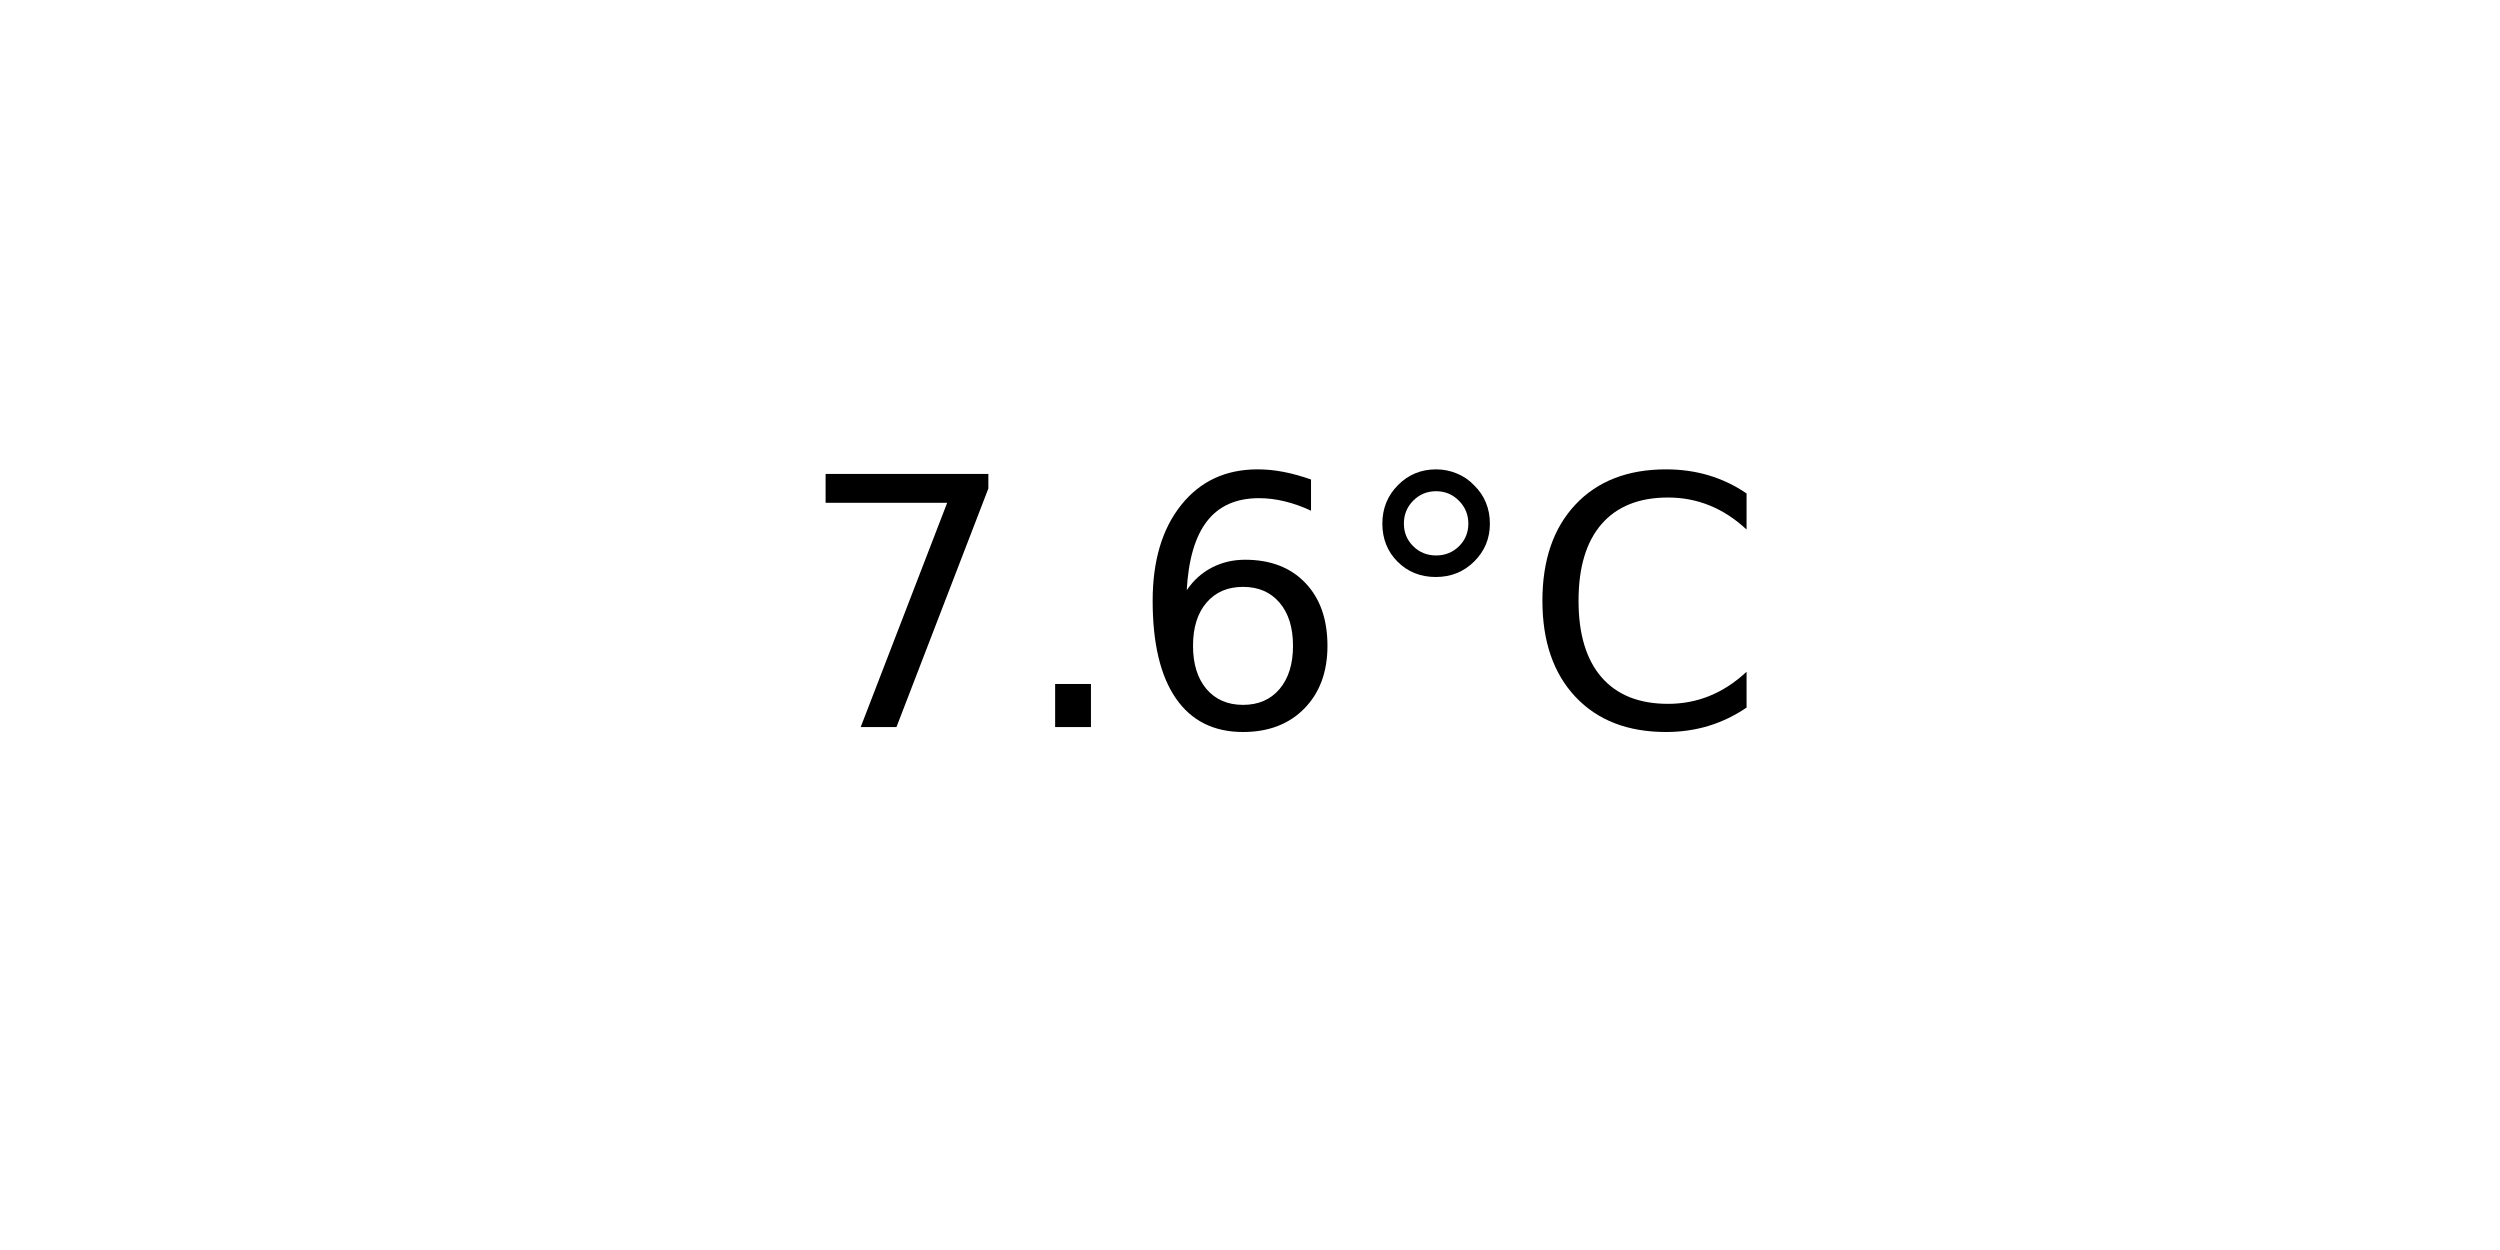
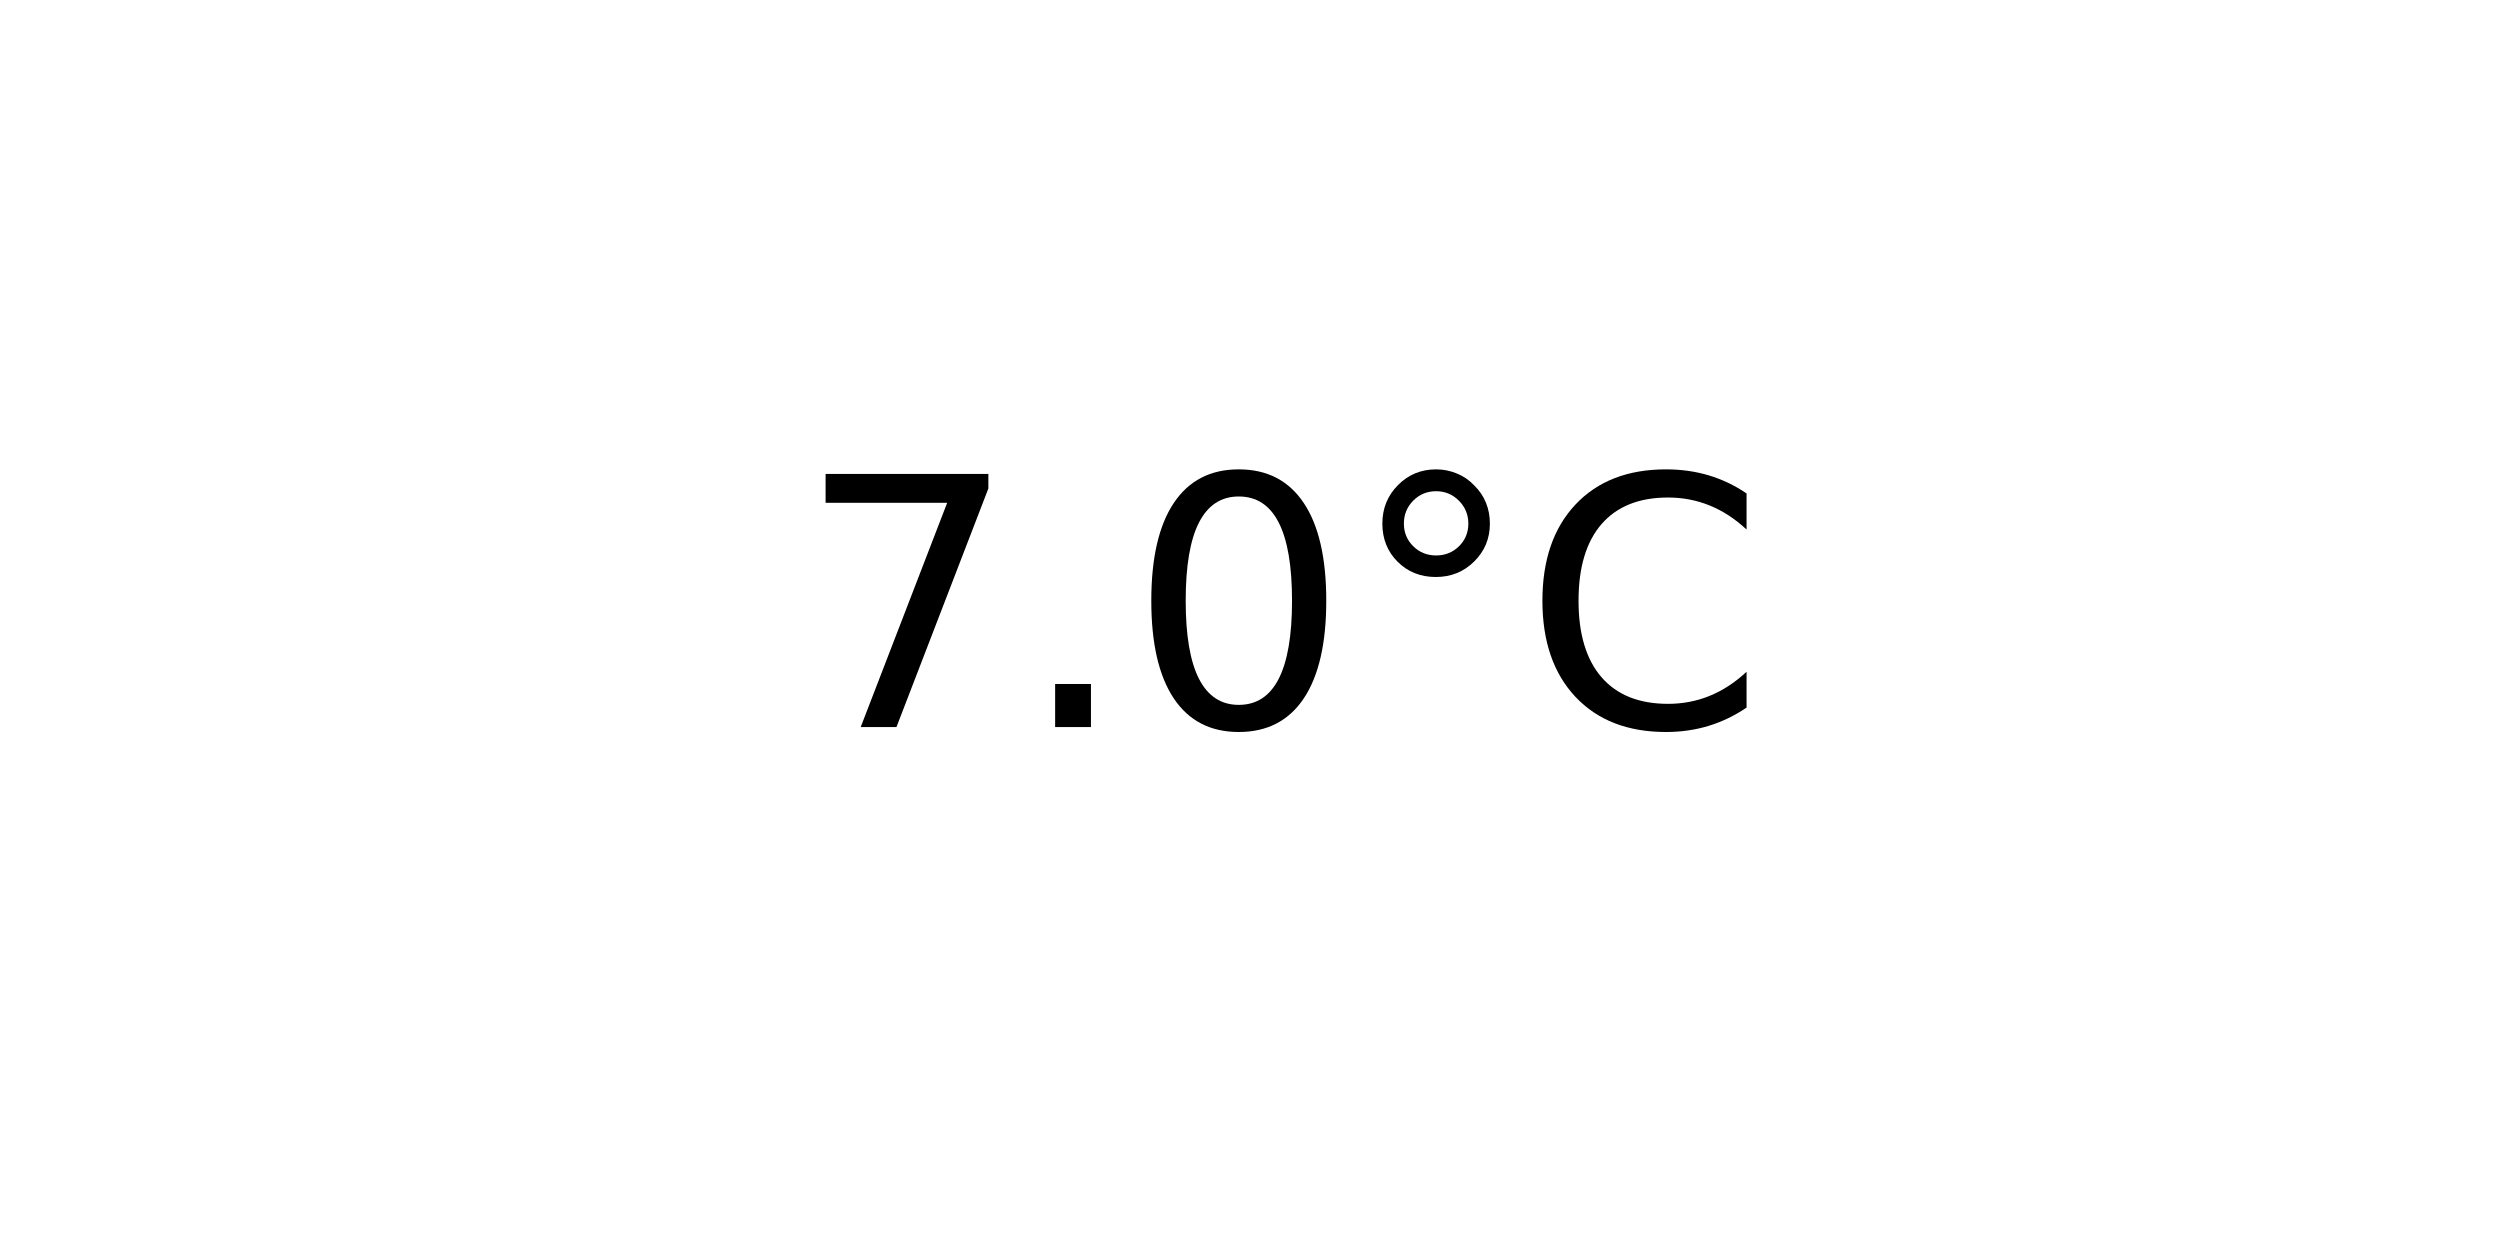
<svg xmlns="http://www.w3.org/2000/svg" xmlns:xlink="http://www.w3.org/1999/xlink" width="72pt" height="36pt" viewBox="0 0 72 36" version="1.1">
  <defs>
    <style type="text/css">*{stroke-linejoin: round; stroke-linecap: butt}</style>
  </defs>
  <g id="figure_1">
    <g id="axes_1">
      <g id="text_1">
        <g transform="translate(22.95703 20.93937) scale(0.1 -0.1)">
          <defs>
            <path id="DejaVuSans-37" d="M 525 4666  L 3525 4666  L 3525 4397  L 1831 0  L 1172 0  L 2766 4134  L 525 4134  L 525 4666  z " transform="scale(0.015625)" />
            <path id="DejaVuSans-2e" d="M 684 794  L 1344 794  L 1344 0  L 684 0  L 684 794  z " transform="scale(0.015625)" />
-             <path id="DejaVuSans-36" d="M 2113 2584  Q 1688 2584 1439 2293  Q 1191 2003 1191 1497  Q 1191 994 1439 701  Q 1688 409 2113 409  Q 2538 409 2786 701  Q 3034 994 3034 1497  Q 3034 2003 2786 2293  Q 2538 2584 2113 2584  z M 3366 4563  L 3366 3988  Q 3128 4100 2886 4159  Q 2644 4219 2406 4219  Q 1781 4219 1451 3797  Q 1122 3375 1075 2522  Q 1259 2794 1537 2939  Q 1816 3084 2150 3084  Q 2853 3084 3261 2657  Q 3669 2231 3669 1497  Q 3669 778 3244 343  Q 2819 -91 2113 -91  Q 1303 -91 875 529  Q 447 1150 447 2328  Q 447 3434 972 4092  Q 1497 4750 2381 4750  Q 2619 4750 2861 4703  Q 3103 4656 3366 4563  z " transform="scale(0.015625)" />
+             <path id="DejaVuSans-30" d="M 2034 4250  Q 1547 4250 1301 3770  Q 1056 3291 1056 2328  Q 1056 1369 1301 889  Q 1547 409 2034 409  Q 2525 409 2770 889  Q 3016 1369 3016 2328  Q 3016 3291 2770 3770  Q 2525 4250 2034 4250  z M 2034 4750  Q 2819 4750 3233 4129  Q 3647 3509 3647 2328  Q 3647 1150 3233 529  Q 2819 -91 2034 -91  Q 1250 -91 836 529  Q 422 1150 422 2328  Q 422 3509 836 4129  Q 1250 4750 2034 4750  z " transform="scale(0.015625)" />
            <path id="DejaVuSans-b0" d="M 1600 4347  Q 1350 4347 1178 4173  Q 1006 4000 1006 3750  Q 1006 3503 1178 3333  Q 1350 3163 1600 3163  Q 1850 3163 2022 3333  Q 2194 3503 2194 3750  Q 2194 3997 2020 4172  Q 1847 4347 1600 4347  z M 1600 4750  Q 1800 4750 1984 4673  Q 2169 4597 2303 4453  Q 2447 4313 2519 4134  Q 2591 3956 2591 3750  Q 2591 3338 2302 3052  Q 2013 2766 1594 2766  Q 1172 2766 890 3047  Q 609 3328 609 3750  Q 609 4169 896 4459  Q 1184 4750 1600 4750  z " transform="scale(0.015625)" />
            <path id="DejaVuSans-43" d="M 4122 4306  L 4122 3641  Q 3803 3938 3442 4084  Q 3081 4231 2675 4231  Q 1875 4231 1450 3742  Q 1025 3253 1025 2328  Q 1025 1406 1450 917  Q 1875 428 2675 428  Q 3081 428 3442 575  Q 3803 722 4122 1019  L 4122 359  Q 3791 134 3420 21  Q 3050 -91 2638 -91  Q 1578 -91 968 557  Q 359 1206 359 2328  Q 359 3453 968 4101  Q 1578 4750 2638 4750  Q 3056 4750 3426 4639  Q 3797 4528 4122 4306  z " transform="scale(0.015625)" />
          </defs>
          <use xlink:href="#DejaVuSans-37" />
          <use xlink:href="#DejaVuSans-2e" x="63.623" />
-           <use xlink:href="#DejaVuSans-36" x="95.41" />
+           <use xlink:href="#DejaVuSans-30" x="95.41" />
          <use xlink:href="#DejaVuSans-b0" x="159.033" />
          <use xlink:href="#DejaVuSans-43" x="209.033" />
        </g>
      </g>
    </g>
  </g>
</svg>
